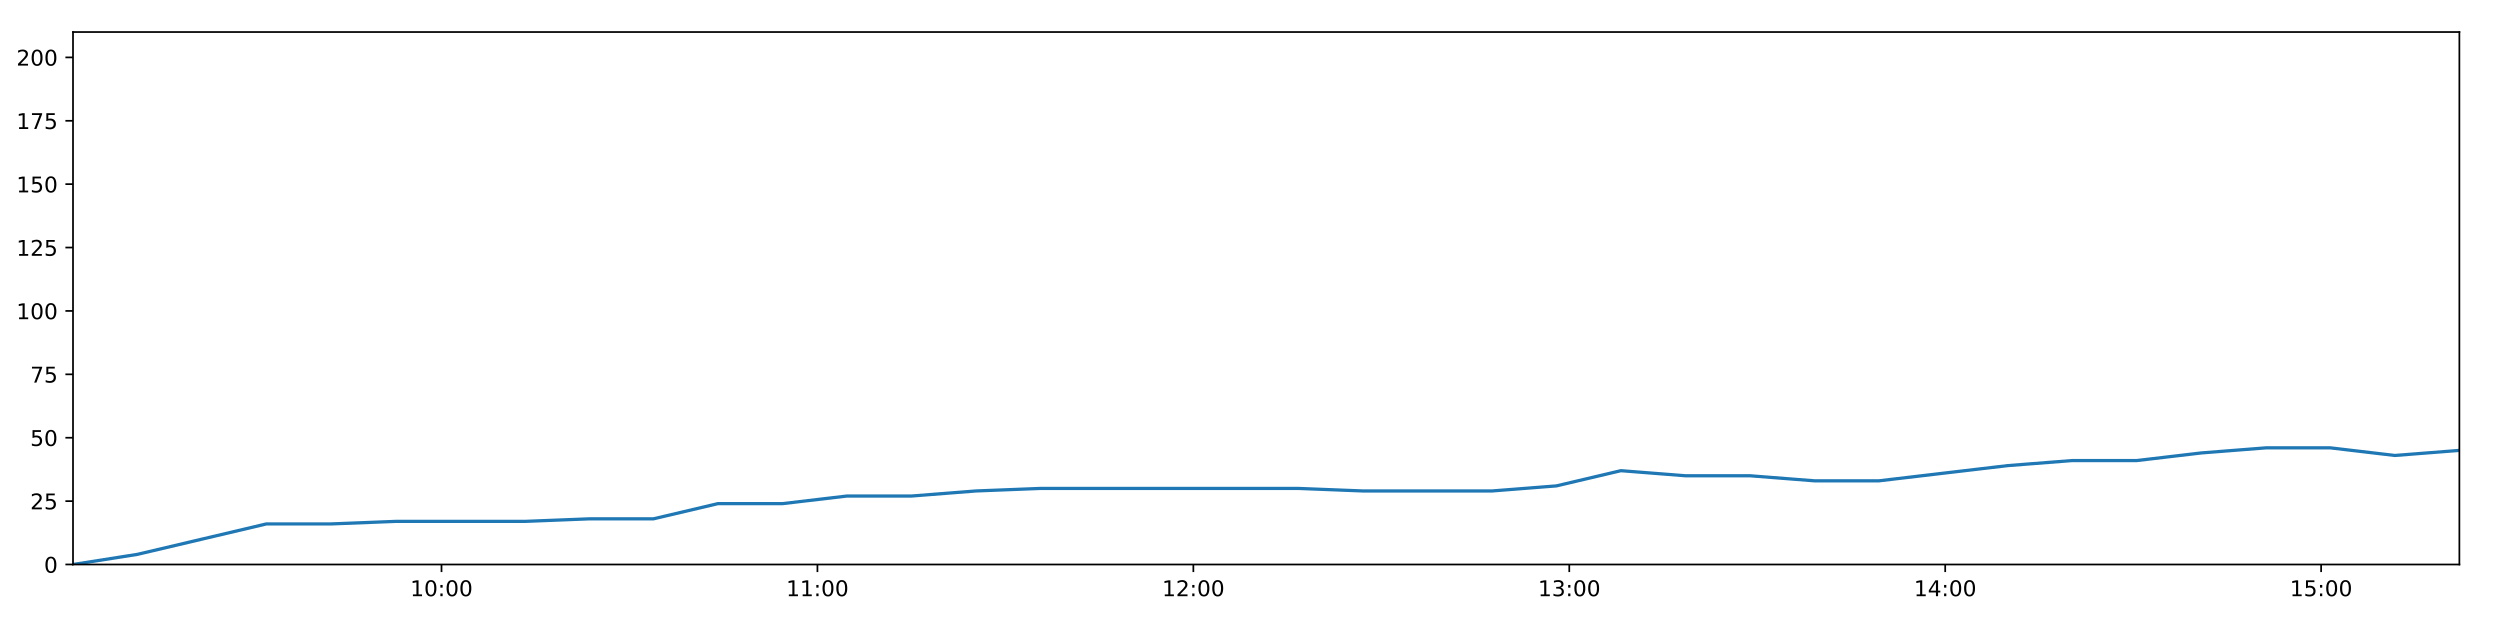
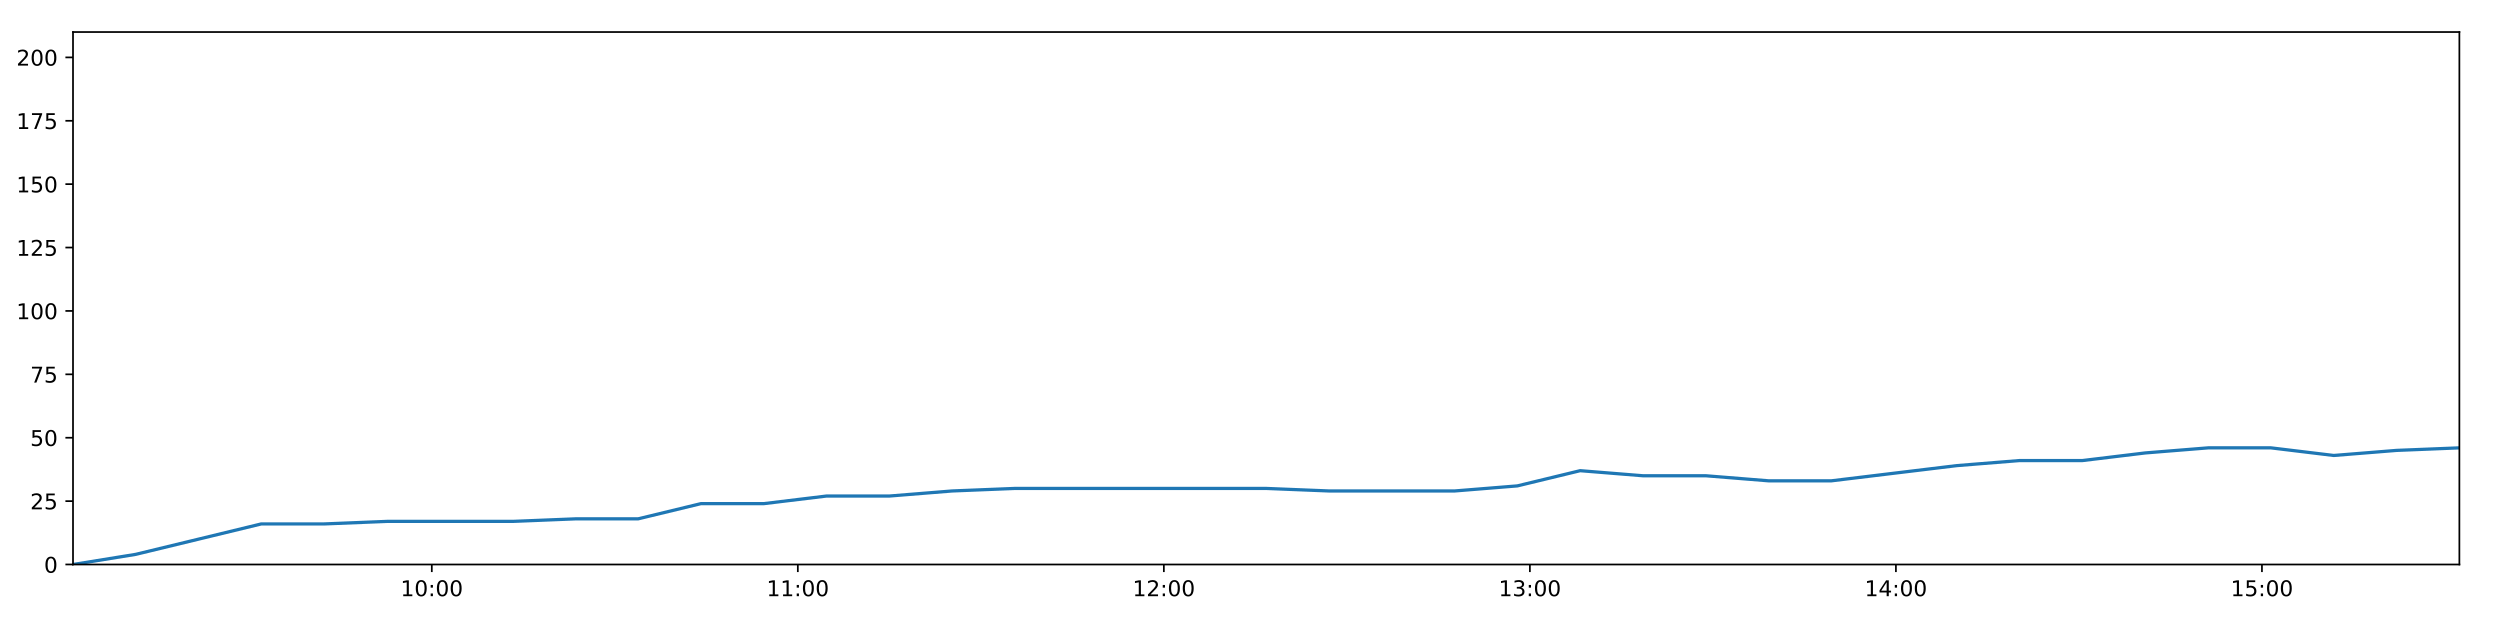
<svg xmlns="http://www.w3.org/2000/svg" xmlns:xlink="http://www.w3.org/1999/xlink" height="288pt" version="1.1" viewBox="0 0 1152 288" width="1152pt">
  <defs>
    <style type="text/css">
*{stroke-linecap:butt;stroke-linejoin:round;}
  </style>
  </defs>
  <g id="figure_1">
    <g id="patch_1">
      <path d="M 0 288  L 1152 288  L 1152 0  L 0 0  z " style="fill:#ffffff;" />
    </g>
    <g id="axes_1">
      <g id="patch_2">
        <path d="M 33.64 260.12  L 1133.28 260.12  L 1133.28 14.76  L 33.64 14.76  z " style="fill:#ffffff;" />
      </g>
      <g id="matplotlib.axis_1">
        <g id="xtick_1">
          <g id="line2d_1">
            <defs>
-               <path d="M 0 0  L 0 3.5  " id="mfd210b920d" style="stroke:#000000;stroke-width:0.8;" />
-             </defs>
-             <g>
-               <use style="stroke:#000000;stroke-width:0.8;" x="203.445" xlink:href="#mfd210b920d" y="260.12" />
+               <path d="M 0 0  L 0 3.5  " id="md2badf582b" style="stroke:#000000;stroke-width:0.8;" />
+             </defs>
+             <g>
+               <use style="stroke:#000000;stroke-width:0.8;" x="198.974" xlink:href="#md2badf582b" y="260.12" />
            </g>
          </g>
          <g id="text_1">
            <defs>
              <path d="M 12.406 8.297  L 28.516 8.297  L 28.516 63.922  L 10.984 60.406  L 10.984 69.391  L 28.422 72.906  L 38.281 72.906  L 38.281 8.297  L 54.391 8.297  L 54.391 0  L 12.406 0  z " id="DejaVuSans-49" />
              <path d="M 31.781 66.406  Q 24.172 66.406 20.328 58.906  Q 16.5 51.422 16.5 36.375  Q 16.5 21.391 20.328 13.891  Q 24.172 6.391 31.781 6.391  Q 39.453 6.391 43.281 13.891  Q 47.125 21.391 47.125 36.375  Q 47.125 51.422 43.281 58.906  Q 39.453 66.406 31.781 66.406  z M 31.781 74.219  Q 44.047 74.219 50.516 64.516  Q 56.984 54.828 56.984 36.375  Q 56.984 17.969 50.516 8.266  Q 44.047 -1.422 31.781 -1.422  Q 19.531 -1.422 13.062 8.266  Q 6.594 17.969 6.594 36.375  Q 6.594 54.828 13.062 64.516  Q 19.531 74.219 31.781 74.219  z " id="DejaVuSans-48" />
              <path d="M 11.719 12.406  L 22.016 12.406  L 22.016 0  L 11.719 0  z M 11.719 51.703  L 22.016 51.703  L 22.016 39.312  L 11.719 39.312  z " id="DejaVuSans-58" />
            </defs>
-             <g transform="translate(189.0352 274.7184)scale(0.1 -0.1)">
+             <g transform="translate(184.565 274.7184)scale(0.1 -0.1)">
              <use xlink:href="#DejaVuSans-49" />
              <use x="63.623" xlink:href="#DejaVuSans-48" />
              <use x="127.246" xlink:href="#DejaVuSans-58" />
              <use x="160.938" xlink:href="#DejaVuSans-48" />
              <use x="224.561" xlink:href="#DejaVuSans-48" />
            </g>
          </g>
        </g>
        <g id="xtick_2">
          <g id="line2d_2">
            <g>
-               <use style="stroke:#000000;stroke-width:0.8;" x="376.67" xlink:href="#mfd210b920d" y="260.12" />
+               <use style="stroke:#000000;stroke-width:0.8;" x="367.64" xlink:href="#md2badf582b" y="260.12" />
            </g>
          </g>
          <g id="text_2">
-             <g transform="translate(362.2609 274.7184)scale(0.1 -0.1)">
+             <g transform="translate(353.2305 274.7184)scale(0.1 -0.1)">
              <use xlink:href="#DejaVuSans-49" />
              <use x="63.623" xlink:href="#DejaVuSans-49" />
              <use x="127.246" xlink:href="#DejaVuSans-58" />
              <use x="160.938" xlink:href="#DejaVuSans-48" />
              <use x="224.561" xlink:href="#DejaVuSans-48" />
            </g>
          </g>
        </g>
        <g id="xtick_3">
          <g id="line2d_3">
            <g>
-               <use style="stroke:#000000;stroke-width:0.8;" x="549.896" xlink:href="#mfd210b920d" y="260.12" />
+               <use style="stroke:#000000;stroke-width:0.8;" x="536.305" xlink:href="#md2badf582b" y="260.12" />
            </g>
          </g>
          <g id="text_3">
            <defs>
              <path d="M 19.188 8.297  L 53.609 8.297  L 53.609 0  L 7.328 0  L 7.328 8.297  Q 12.938 14.109 22.625 23.891  Q 32.328 33.688 34.812 36.531  Q 39.547 41.844 41.422 45.531  Q 43.312 49.219 43.312 52.781  Q 43.312 58.594 39.234 62.25  Q 35.156 65.922 28.609 65.922  Q 23.969 65.922 18.812 64.312  Q 13.672 62.703 7.812 59.422  L 7.812 69.391  Q 13.766 71.781 18.938 73  Q 24.125 74.219 28.422 74.219  Q 39.75 74.219 46.484 68.547  Q 53.219 62.891 53.219 53.422  Q 53.219 48.922 51.531 44.891  Q 49.859 40.875 45.406 35.406  Q 44.188 33.984 37.641 27.219  Q 31.109 20.453 19.188 8.297  z " id="DejaVuSans-50" />
            </defs>
-             <g transform="translate(535.4867 274.7184)scale(0.1 -0.1)">
+             <g transform="translate(521.896 274.7184)scale(0.1 -0.1)">
              <use xlink:href="#DejaVuSans-49" />
              <use x="63.623" xlink:href="#DejaVuSans-50" />
              <use x="127.246" xlink:href="#DejaVuSans-58" />
              <use x="160.938" xlink:href="#DejaVuSans-48" />
              <use x="224.561" xlink:href="#DejaVuSans-48" />
            </g>
          </g>
        </g>
        <g id="xtick_4">
          <g id="line2d_4">
            <g>
-               <use style="stroke:#000000;stroke-width:0.8;" x="723.122" xlink:href="#mfd210b920d" y="260.12" />
+               <use style="stroke:#000000;stroke-width:0.8;" x="704.971" xlink:href="#md2badf582b" y="260.12" />
            </g>
          </g>
          <g id="text_4">
            <defs>
              <path d="M 40.578 39.312  Q 47.656 37.797 51.625 33  Q 55.609 28.219 55.609 21.188  Q 55.609 10.406 48.188 4.484  Q 40.766 -1.422 27.094 -1.422  Q 22.516 -1.422 17.656 -0.516  Q 12.797 0.391 7.625 2.203  L 7.625 11.719  Q 11.719 9.328 16.594 8.109  Q 21.484 6.891 26.812 6.891  Q 36.078 6.891 40.938 10.547  Q 45.797 14.203 45.797 21.188  Q 45.797 27.641 41.281 31.266  Q 36.766 34.906 28.719 34.906  L 20.219 34.906  L 20.219 43.016  L 29.109 43.016  Q 36.375 43.016 40.234 45.922  Q 44.094 48.828 44.094 54.297  Q 44.094 59.906 40.109 62.906  Q 36.141 65.922 28.719 65.922  Q 24.656 65.922 20.016 65.031  Q 15.375 64.156 9.812 62.312  L 9.812 71.094  Q 15.438 72.656 20.344 73.438  Q 25.25 74.219 29.594 74.219  Q 40.828 74.219 47.359 69.109  Q 53.906 64.016 53.906 55.328  Q 53.906 49.266 50.438 45.094  Q 46.969 40.922 40.578 39.312  z " id="DejaVuSans-51" />
            </defs>
-             <g transform="translate(708.7124 274.7184)scale(0.1 -0.1)">
+             <g transform="translate(690.5615 274.7184)scale(0.1 -0.1)">
              <use xlink:href="#DejaVuSans-49" />
              <use x="63.623" xlink:href="#DejaVuSans-51" />
              <use x="127.246" xlink:href="#DejaVuSans-58" />
              <use x="160.938" xlink:href="#DejaVuSans-48" />
              <use x="224.561" xlink:href="#DejaVuSans-48" />
            </g>
          </g>
        </g>
        <g id="xtick_5">
          <g id="line2d_5">
            <g>
-               <use style="stroke:#000000;stroke-width:0.8;" x="896.348" xlink:href="#mfd210b920d" y="260.12" />
+               <use style="stroke:#000000;stroke-width:0.8;" x="873.636" xlink:href="#md2badf582b" y="260.12" />
            </g>
          </g>
          <g id="text_5">
            <defs>
              <path d="M 37.797 64.312  L 12.891 25.391  L 37.797 25.391  z M 35.203 72.906  L 47.609 72.906  L 47.609 25.391  L 58.016 25.391  L 58.016 17.188  L 47.609 17.188  L 47.609 0  L 37.797 0  L 37.797 17.188  L 4.891 17.188  L 4.891 26.703  z " id="DejaVuSans-52" />
            </defs>
-             <g transform="translate(881.9381 274.7184)scale(0.1 -0.1)">
+             <g transform="translate(859.2269 274.7184)scale(0.1 -0.1)">
              <use xlink:href="#DejaVuSans-49" />
              <use x="63.623" xlink:href="#DejaVuSans-52" />
              <use x="127.246" xlink:href="#DejaVuSans-58" />
              <use x="160.938" xlink:href="#DejaVuSans-48" />
              <use x="224.561" xlink:href="#DejaVuSans-48" />
            </g>
          </g>
        </g>
        <g id="xtick_6">
          <g id="line2d_6">
            <g>
-               <use style="stroke:#000000;stroke-width:0.8;" x="1069.573" xlink:href="#mfd210b920d" y="260.12" />
+               <use style="stroke:#000000;stroke-width:0.8;" x="1042.302" xlink:href="#md2badf582b" y="260.12" />
            </g>
          </g>
          <g id="text_6">
            <defs>
              <path d="M 10.797 72.906  L 49.516 72.906  L 49.516 64.594  L 19.828 64.594  L 19.828 46.734  Q 21.969 47.469 24.109 47.828  Q 26.266 48.188 28.422 48.188  Q 40.625 48.188 47.75 41.5  Q 54.891 34.812 54.891 23.391  Q 54.891 11.625 47.562 5.094  Q 40.234 -1.422 26.906 -1.422  Q 22.312 -1.422 17.547 -0.641  Q 12.797 0.141 7.719 1.703  L 7.719 11.625  Q 12.109 9.234 16.797 8.062  Q 21.484 6.891 26.703 6.891  Q 35.156 6.891 40.078 11.328  Q 45.016 15.766 45.016 23.391  Q 45.016 31 40.078 35.438  Q 35.156 39.891 26.703 39.891  Q 22.75 39.891 18.812 39.016  Q 14.891 38.141 10.797 36.281  z " id="DejaVuSans-53" />
            </defs>
-             <g transform="translate(1055.164 274.7184)scale(0.1 -0.1)">
+             <g transform="translate(1027.892 274.7184)scale(0.1 -0.1)">
              <use xlink:href="#DejaVuSans-49" />
              <use x="63.623" xlink:href="#DejaVuSans-53" />
              <use x="127.246" xlink:href="#DejaVuSans-58" />
              <use x="160.938" xlink:href="#DejaVuSans-48" />
              <use x="224.561" xlink:href="#DejaVuSans-48" />
            </g>
          </g>
        </g>
      </g>
      <g id="matplotlib.axis_2">
        <g id="ytick_1">
          <g id="line2d_7">
            <defs>
-               <path d="M 0 0  L -3.5 0  " id="md0cd6a9c73" style="stroke:#000000;stroke-width:0.8;" />
-             </defs>
-             <g>
-               <use style="stroke:#000000;stroke-width:0.8;" x="33.64" xlink:href="#md0cd6a9c73" y="260.12" />
+               <path d="M 0 0  L -3.5 0  " id="mfa388fd154" style="stroke:#000000;stroke-width:0.8;" />
+             </defs>
+             <g>
+               <use style="stroke:#000000;stroke-width:0.8;" x="33.64" xlink:href="#mfa388fd154" y="260.12" />
            </g>
          </g>
          <g id="text_7">
            <g transform="translate(20.2775 263.9192)scale(0.1 -0.1)">
              <use xlink:href="#DejaVuSans-48" />
            </g>
          </g>
        </g>
        <g id="ytick_2">
          <g id="line2d_8">
            <g>
-               <use style="stroke:#000000;stroke-width:0.8;" x="33.64" xlink:href="#md0cd6a9c73" y="230.91" />
+               <use style="stroke:#000000;stroke-width:0.8;" x="33.64" xlink:href="#mfa388fd154" y="230.91" />
            </g>
          </g>
          <g id="text_8">
            <g transform="translate(13.915 234.7097)scale(0.1 -0.1)">
              <use xlink:href="#DejaVuSans-50" />
              <use x="63.623" xlink:href="#DejaVuSans-53" />
            </g>
          </g>
        </g>
        <g id="ytick_3">
          <g id="line2d_9">
            <g>
-               <use style="stroke:#000000;stroke-width:0.8;" x="33.64" xlink:href="#md0cd6a9c73" y="201.701" />
+               <use style="stroke:#000000;stroke-width:0.8;" x="33.64" xlink:href="#mfa388fd154" y="201.701" />
            </g>
          </g>
          <g id="text_9">
            <g transform="translate(13.915 205.5002)scale(0.1 -0.1)">
              <use xlink:href="#DejaVuSans-53" />
              <use x="63.623" xlink:href="#DejaVuSans-48" />
            </g>
          </g>
        </g>
        <g id="ytick_4">
          <g id="line2d_10">
            <g>
-               <use style="stroke:#000000;stroke-width:0.8;" x="33.64" xlink:href="#md0cd6a9c73" y="172.491" />
+               <use style="stroke:#000000;stroke-width:0.8;" x="33.64" xlink:href="#mfa388fd154" y="172.491" />
            </g>
          </g>
          <g id="text_10">
            <defs>
              <path d="M 8.203 72.906  L 55.078 72.906  L 55.078 68.703  L 28.609 0  L 18.312 0  L 43.219 64.594  L 8.203 64.594  z " id="DejaVuSans-55" />
            </defs>
            <g transform="translate(13.915 176.2906)scale(0.1 -0.1)">
              <use xlink:href="#DejaVuSans-55" />
              <use x="63.623" xlink:href="#DejaVuSans-53" />
            </g>
          </g>
        </g>
        <g id="ytick_5">
          <g id="line2d_11">
            <g>
-               <use style="stroke:#000000;stroke-width:0.8;" x="33.64" xlink:href="#md0cd6a9c73" y="143.282" />
+               <use style="stroke:#000000;stroke-width:0.8;" x="33.64" xlink:href="#mfa388fd154" y="143.282" />
            </g>
          </g>
          <g id="text_11">
            <g transform="translate(7.5525 147.0811)scale(0.1 -0.1)">
              <use xlink:href="#DejaVuSans-49" />
              <use x="63.623" xlink:href="#DejaVuSans-48" />
              <use x="127.246" xlink:href="#DejaVuSans-48" />
            </g>
          </g>
        </g>
        <g id="ytick_6">
          <g id="line2d_12">
            <g>
-               <use style="stroke:#000000;stroke-width:0.8;" x="33.64" xlink:href="#md0cd6a9c73" y="114.072" />
+               <use style="stroke:#000000;stroke-width:0.8;" x="33.64" xlink:href="#mfa388fd154" y="114.072" />
            </g>
          </g>
          <g id="text_12">
            <g transform="translate(7.5525 117.8716)scale(0.1 -0.1)">
              <use xlink:href="#DejaVuSans-49" />
              <use x="63.623" xlink:href="#DejaVuSans-50" />
              <use x="127.246" xlink:href="#DejaVuSans-53" />
            </g>
          </g>
        </g>
        <g id="ytick_7">
          <g id="line2d_13">
            <g>
-               <use style="stroke:#000000;stroke-width:0.8;" x="33.64" xlink:href="#md0cd6a9c73" y="84.863" />
+               <use style="stroke:#000000;stroke-width:0.8;" x="33.64" xlink:href="#mfa388fd154" y="84.863" />
            </g>
          </g>
          <g id="text_13">
            <g transform="translate(7.5525 88.66208)scale(0.1 -0.1)">
              <use xlink:href="#DejaVuSans-49" />
              <use x="63.623" xlink:href="#DejaVuSans-53" />
              <use x="127.246" xlink:href="#DejaVuSans-48" />
            </g>
          </g>
        </g>
        <g id="ytick_8">
          <g id="line2d_14">
            <g>
-               <use style="stroke:#000000;stroke-width:0.8;" x="33.64" xlink:href="#md0cd6a9c73" y="55.653" />
+               <use style="stroke:#000000;stroke-width:0.8;" x="33.64" xlink:href="#mfa388fd154" y="55.653" />
            </g>
          </g>
          <g id="text_14">
            <g transform="translate(7.5525 59.45255)scale(0.1 -0.1)">
              <use xlink:href="#DejaVuSans-49" />
              <use x="63.623" xlink:href="#DejaVuSans-55" />
              <use x="127.246" xlink:href="#DejaVuSans-53" />
            </g>
          </g>
        </g>
        <g id="ytick_9">
          <g id="line2d_15">
            <g>
-               <use style="stroke:#000000;stroke-width:0.8;" x="33.64" xlink:href="#md0cd6a9c73" y="26.444" />
+               <use style="stroke:#000000;stroke-width:0.8;" x="33.64" xlink:href="#mfa388fd154" y="26.444" />
            </g>
          </g>
          <g id="text_15">
            <g transform="translate(7.5525 30.24303)scale(0.1 -0.1)">
              <use xlink:href="#DejaVuSans-50" />
              <use x="63.623" xlink:href="#DejaVuSans-48" />
              <use x="127.246" xlink:href="#DejaVuSans-48" />
            </g>
          </g>
        </g>
      </g>
      <g id="line2d_16">
-         <path clip-path="url(#pfc1ec658f1)" d="M 33.64 260.12  L 63.325 255.446  L 93.053 248.436  L 122.731 241.426  L 152.474 241.426  L 182.175 240.258  L 211.89 240.258  L 241.663 240.258  L 271.356 239.089  L 301.051 239.089  L 330.794 232.079  L 360.526 232.079  L 390.229 228.574  L 419.97 228.574  L 449.685 226.237  L 479.416 225.069  L 509.095 225.069  L 538.832 225.069  L 568.59 225.069  L 598.29 225.069  L 628.12 226.237  L 657.809 226.237  L 687.496 226.237  L 717.188 223.9  L 746.919 216.89  L 776.607 219.227  L 806.36 219.227  L 836.104 221.563  L 865.792 221.563  L 895.473 218.058  L 925.188 214.553  L 954.938 212.216  L 984.682 212.216  L 1014.367 208.711  L 1044.102 206.374  L 1073.848 206.374  L 1103.548 209.88  L 1133.28 207.543  " style="fill:none;stroke:#1f77b4;stroke-linecap:square;stroke-width:1.5;" />
+         <path clip-path="url(#pd8165263f7)" d="M 33.64 260.12  L 62.543 255.446  L 91.489 248.436  L 120.386 241.426  L 149.346 241.426  L 178.265 240.258  L 207.198 240.258  L 236.187 240.258  L 265.098 239.089  L 294.012 239.089  L 322.971 232.079  L 351.921 232.079  L 380.842 228.574  L 409.8 228.574  L 438.732 226.237  L 467.681 225.069  L 496.579 225.069  L 525.533 225.069  L 554.508 225.069  L 583.425 225.069  L 612.47 226.237  L 641.377 226.237  L 670.283 226.237  L 699.193 223.9  L 728.142 216.89  L 757.048 219.227  L 786.017 219.227  L 814.979 221.563  L 843.885 221.563  L 872.785 218.058  L 901.718 214.553  L 930.685 212.216  L 959.645 212.216  L 988.549 208.711  L 1017.501 206.374  L 1046.464 206.374  L 1075.382 209.88  L 1104.331 207.543  L 1133.28 206.374  " style="fill:none;stroke:#1f77b4;stroke-linecap:square;stroke-width:1.5;" />
      </g>
      <g id="patch_3">
        <path d="M 33.64 260.12  L 33.64 14.76  " style="fill:none;stroke:#000000;stroke-linecap:square;stroke-linejoin:miter;stroke-width:0.8;" />
      </g>
      <g id="patch_4">
        <path d="M 1133.28 260.12  L 1133.28 14.76  " style="fill:none;stroke:#000000;stroke-linecap:square;stroke-linejoin:miter;stroke-width:0.8;" />
      </g>
      <g id="patch_5">
        <path d="M 33.64 260.12  L 1133.28 260.12  " style="fill:none;stroke:#000000;stroke-linecap:square;stroke-linejoin:miter;stroke-width:0.8;" />
      </g>
      <g id="patch_6">
        <path d="M 33.64 14.76  L 1133.28 14.76  " style="fill:none;stroke:#000000;stroke-linecap:square;stroke-linejoin:miter;stroke-width:0.8;" />
      </g>
    </g>
  </g>
  <defs>
-     <clipPath id="pfc1ec658f1">
+     <clipPath id="pd8165263f7">
      <rect height="245.36" width="1099.64" x="33.64" y="14.76" />
    </clipPath>
  </defs>
</svg>
